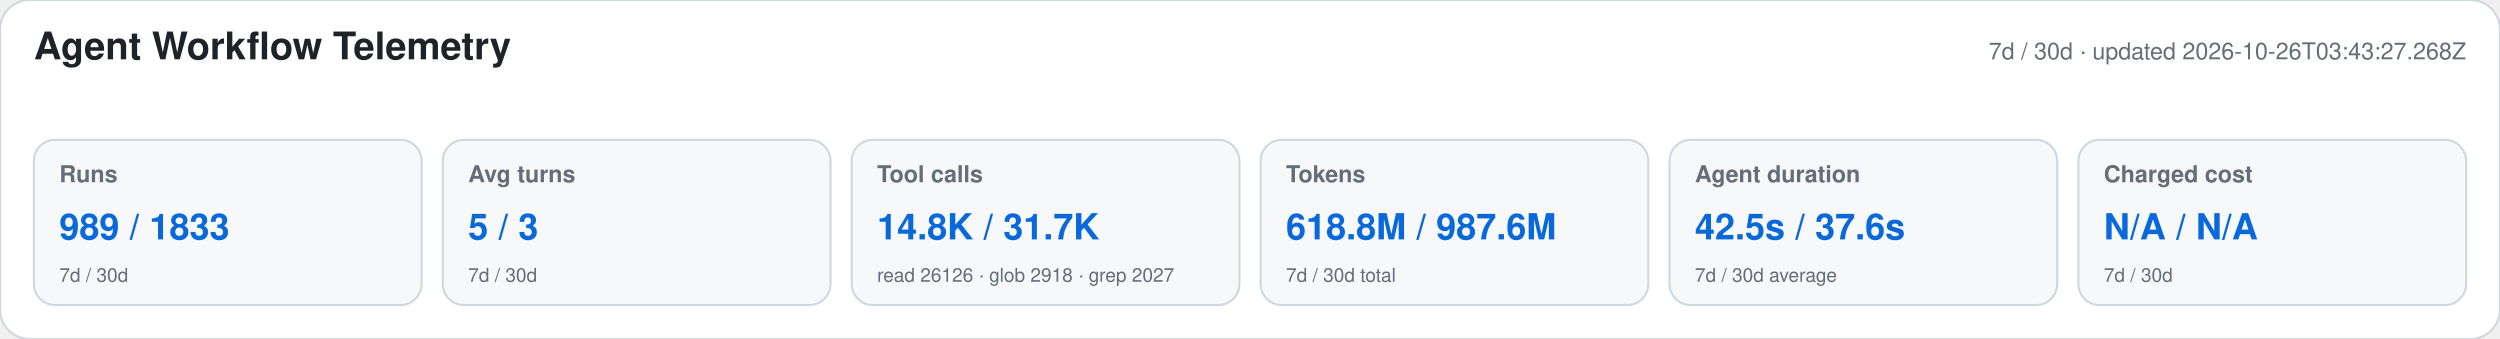
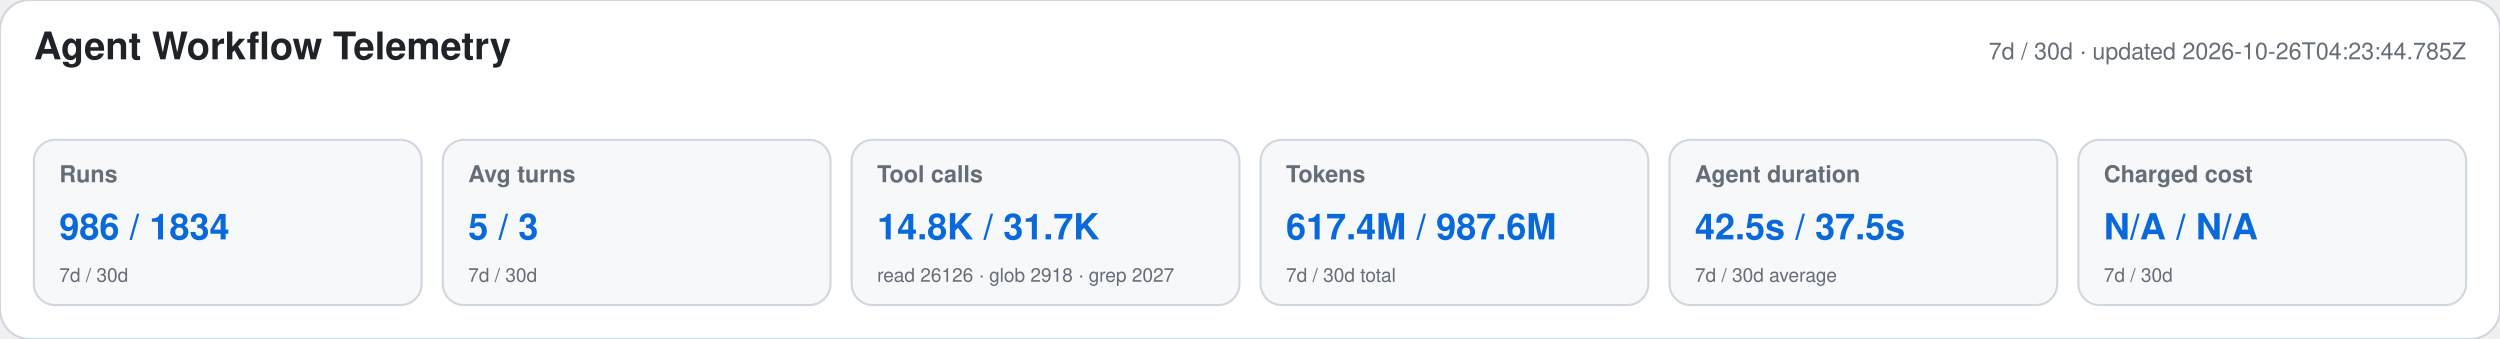
<svg xmlns="http://www.w3.org/2000/svg" width="1180" height="160" viewBox="0 0 1180 160" role="img" aria-labelledby="title desc">
  <style>text{font-family:-apple-system,BlinkMacSystemFont,"Segoe UI",Helvetica,Arial,sans-serif}.heading{font-size:18px;font-weight:650;fill:#1f2328}.meta,.label,.secondary{fill:#656d76}.meta,.label{font-size:11px}.label{font-weight:600}.primary{font-size:17px;font-weight:700;fill:#0969da}.secondary{font-size:9px}</style>
  <rect width="1180" height="160" rx="14" fill="#ffffff" stroke="#d0d7de" />
  <text x="16" y="28" class="heading">Agent Workflow Telemetry</text>
-   <text x="1164" y="28" text-anchor="end" class="meta">7d / 30d · updated 2026-10-26T03:43:27.268Z</text>
+   <text x="1164" y="28" text-anchor="end" class="meta">7d / 30d · updated 2026-10-26T04:23:44.785Z</text>
  <g>
    <rect x="16" y="66" width="183" height="78" rx="10" fill="#f6f8fa" stroke="#d0d7de" />
    <text x="28" y="86" class="label">Runs</text>
-     <text x="28" y="113" class="primary">989 / 1833</text>
+     <text x="28" y="113" class="primary">986 / 1834</text>
    <text x="28" y="133" class="secondary">7d / 30d</text>
  </g>
  <g>
    <rect x="209" y="66" width="183" height="78" rx="10" fill="#f6f8fa" stroke="#d0d7de" />
    <text x="221" y="86" class="label">Avg turns</text>
    <text x="221" y="113" class="primary">5 / 3</text>
    <text x="221" y="133" class="secondary">7d / 30d</text>
  </g>
  <g>
    <rect x="402" y="66" width="183" height="78" rx="10" fill="#f6f8fa" stroke="#d0d7de" />
    <text x="414" y="86" class="label">Tool calls</text>
    <text x="414" y="113" class="primary">14.8K / 31.7K</text>
    <text x="414" y="133" class="secondary">read 26126 · glob 2918 · grep 2027</text>
  </g>
  <g>
    <rect x="595" y="66" width="183" height="78" rx="10" fill="#f6f8fa" stroke="#d0d7de" />
    <text x="607" y="86" class="label">Tokens</text>
-     <text x="607" y="113" class="primary">618.8M / 987.6M</text>
+     <text x="607" y="113" class="primary">617.4M / 987.6M</text>
    <text x="607" y="133" class="secondary">7d / 30d total</text>
  </g>
  <g>
    <rect x="788" y="66" width="183" height="78" rx="10" fill="#f6f8fa" stroke="#d0d7de" />
    <text x="800" y="86" class="label">Agent duration</text>
-     <text x="800" y="113" class="primary">42.5s / 37.6s</text>
+     <text x="800" y="113" class="primary">42.5s / 37.5s</text>
    <text x="800" y="133" class="secondary">7d / 30d average</text>
  </g>
  <g>
    <rect x="981" y="66" width="183" height="78" rx="10" fill="#f6f8fa" stroke="#d0d7de" />
    <text x="993" y="86" class="label">Charged cost</text>
    <text x="993" y="113" class="primary">N/A / N/A</text>
    <text x="993" y="133" class="secondary">7d / 30d</text>
  </g>
</svg>
